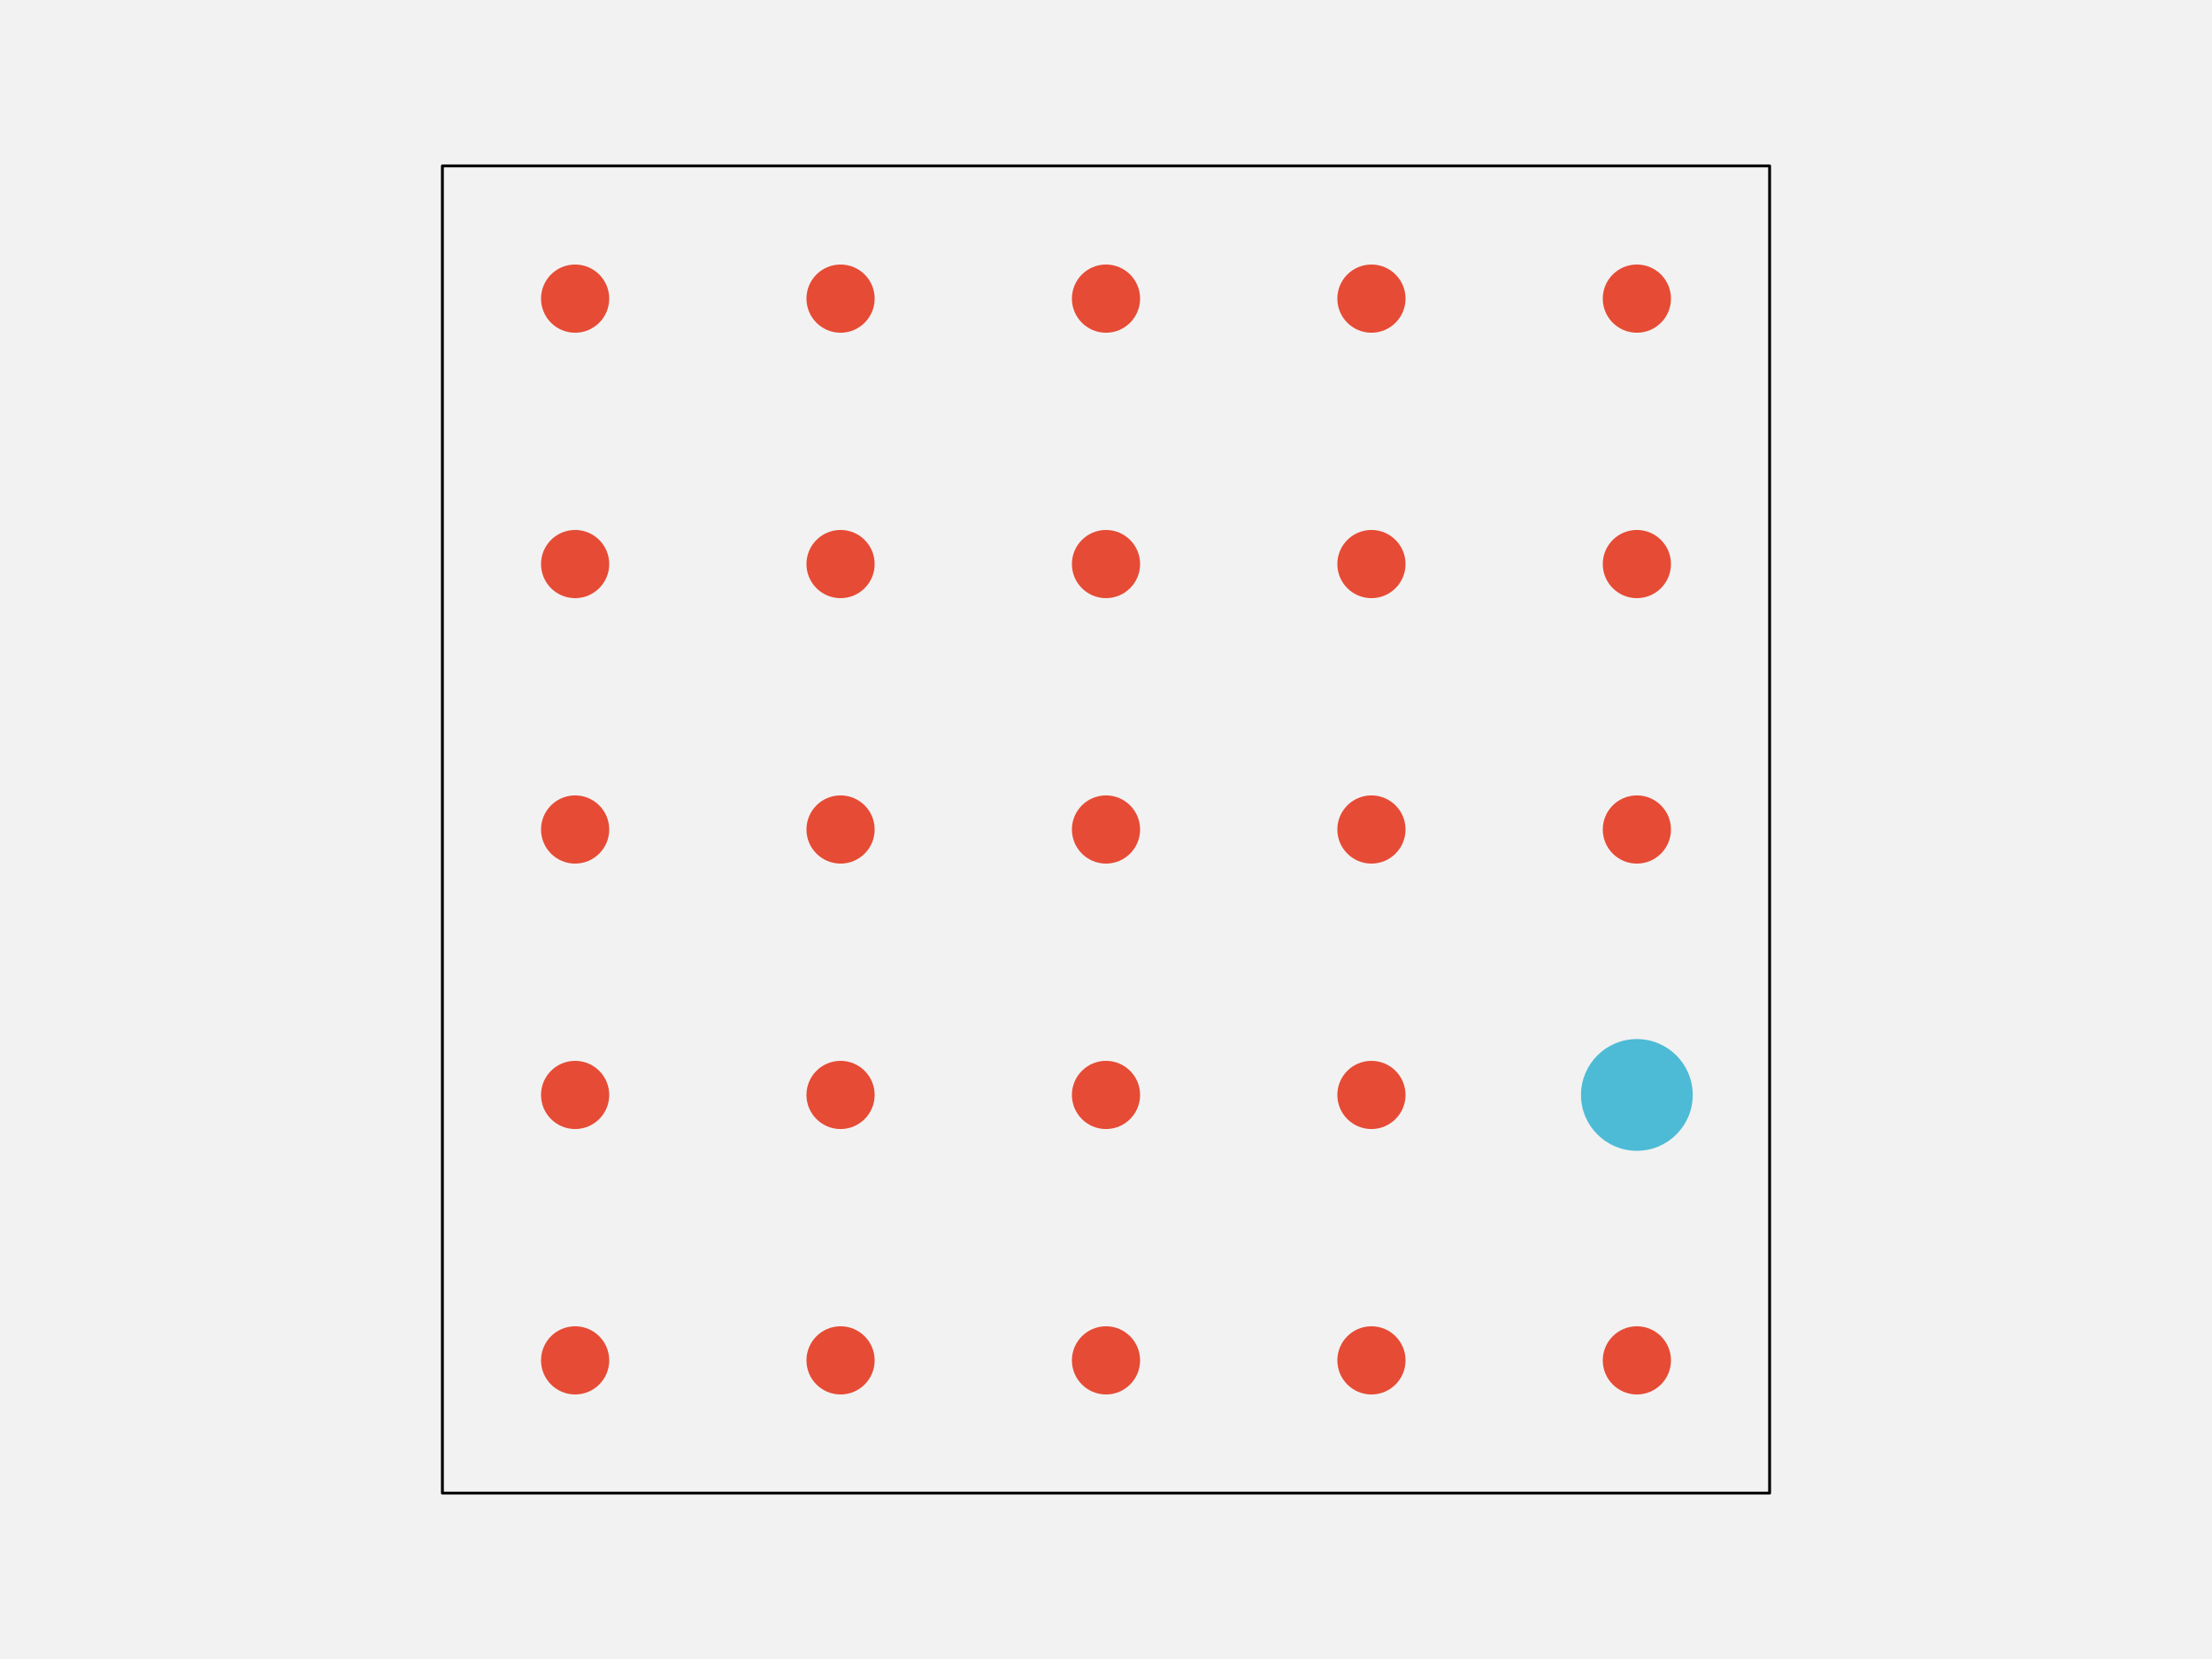
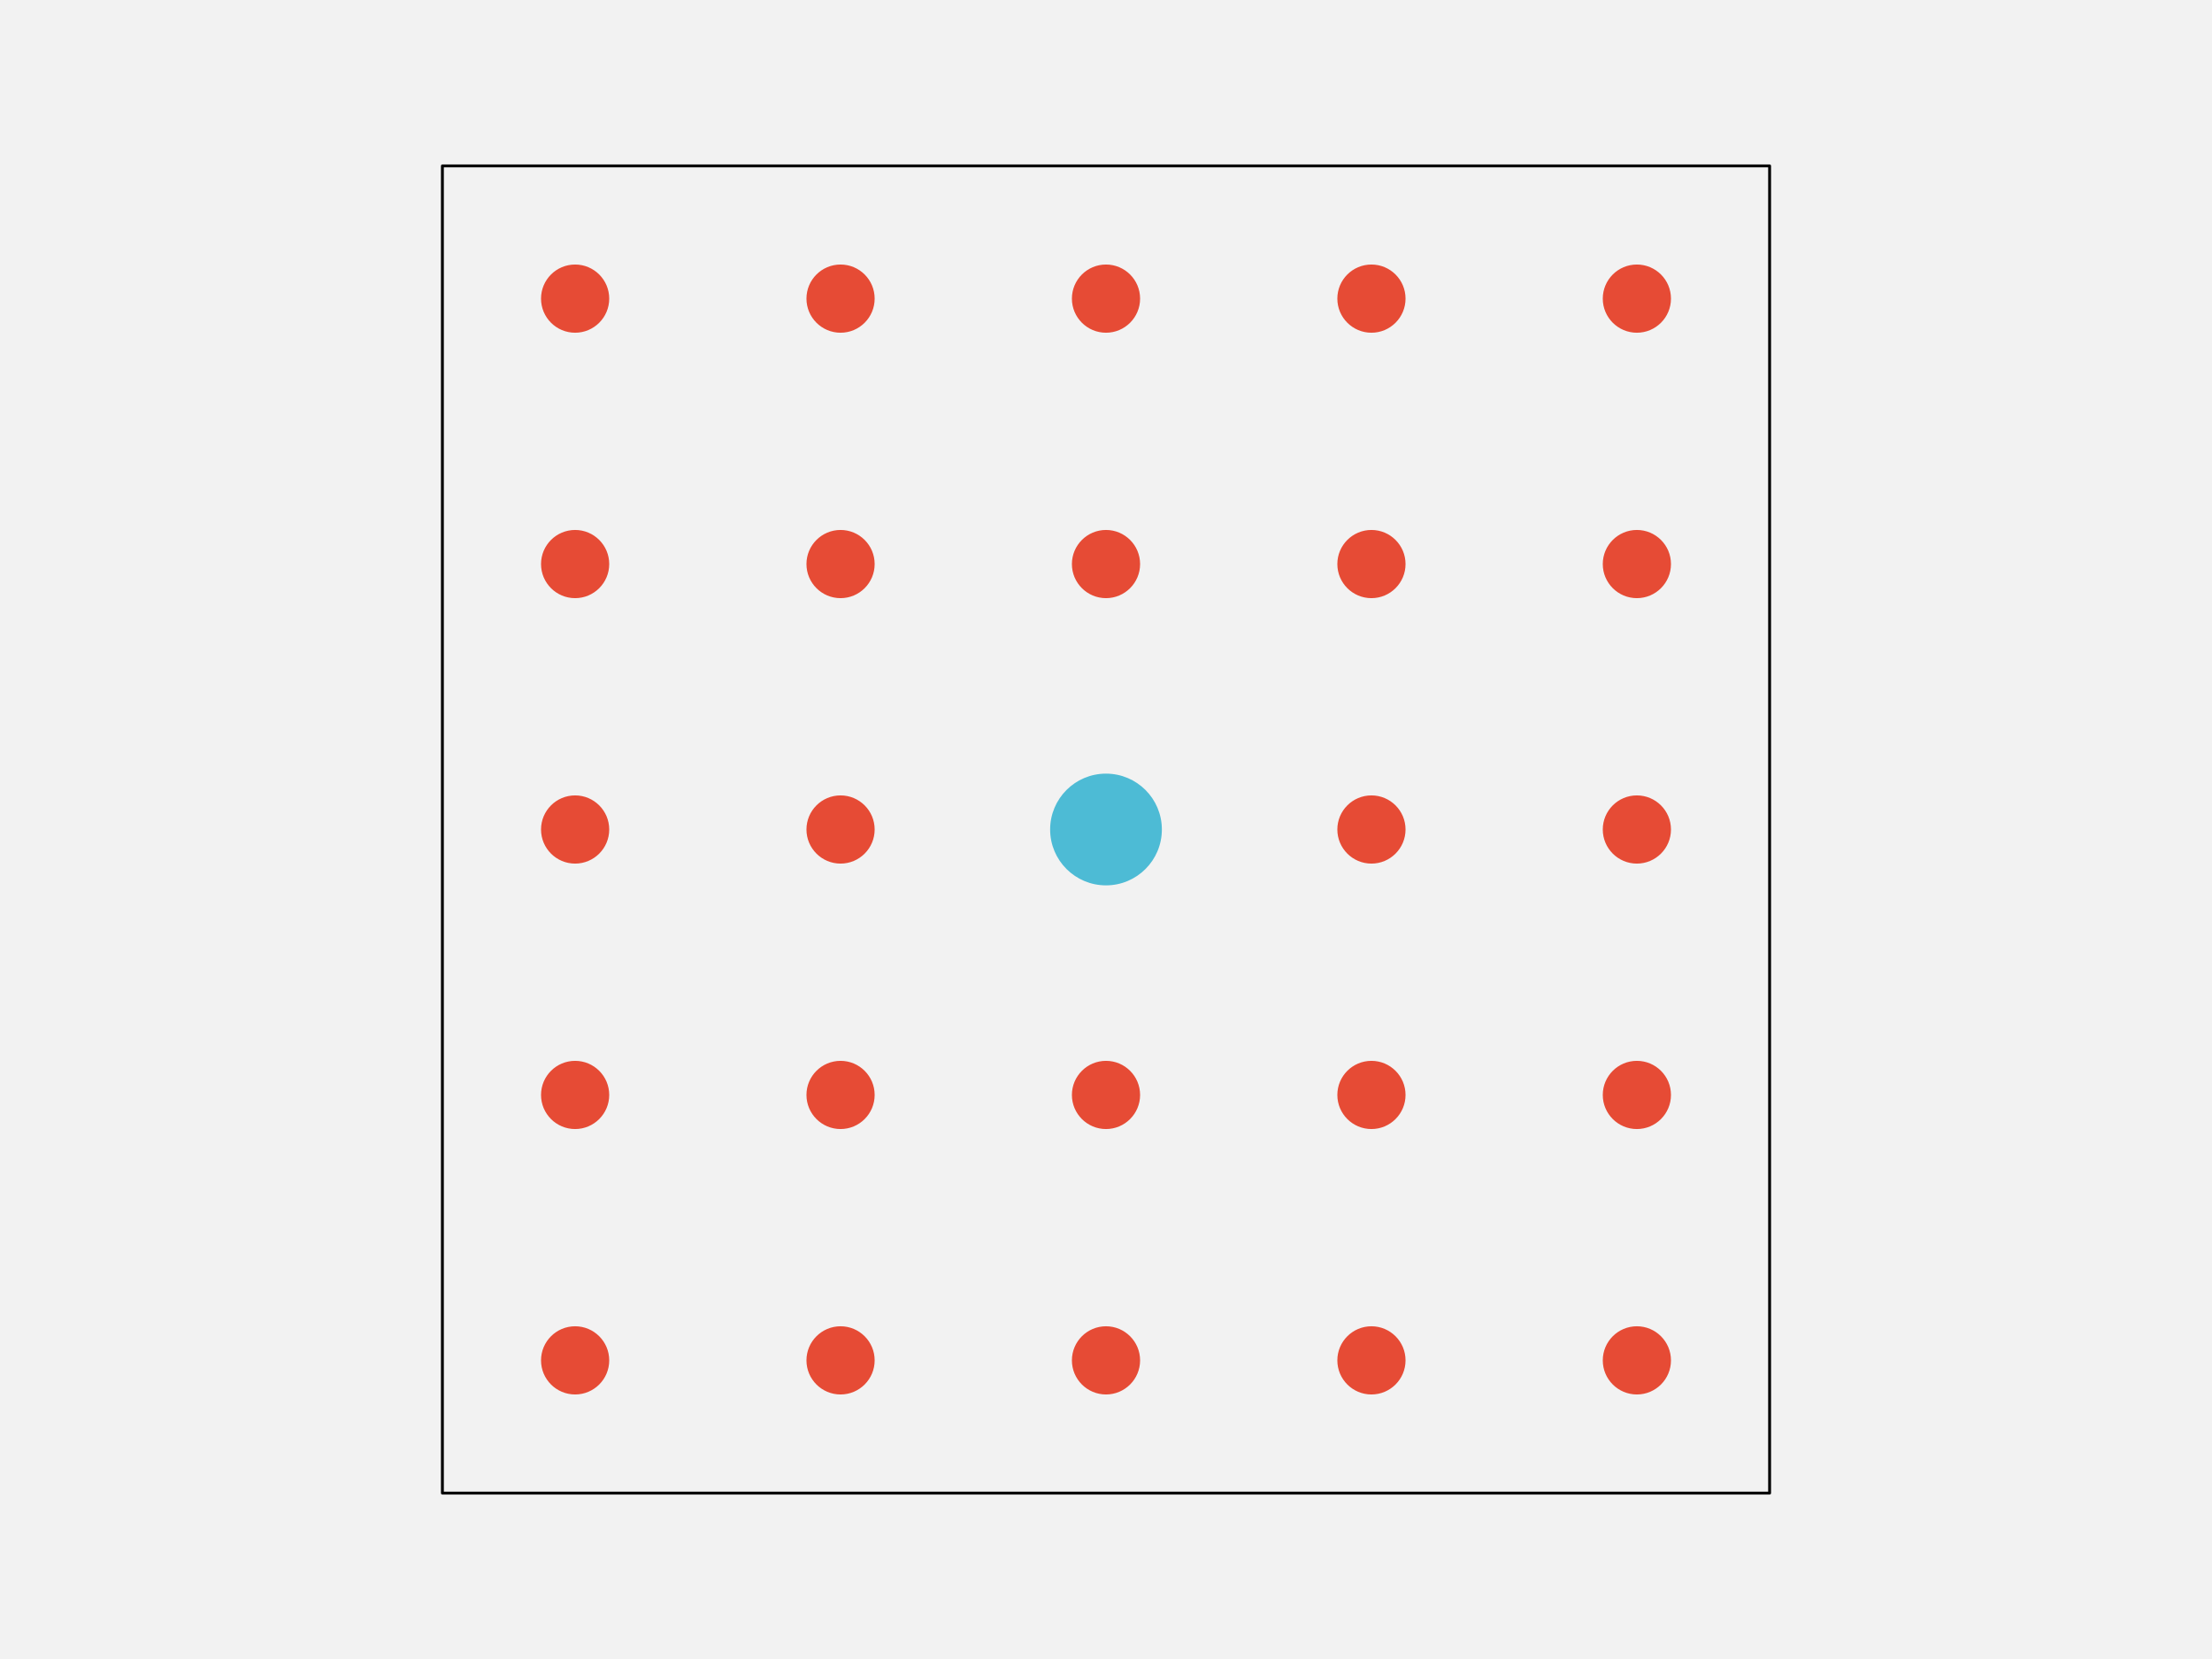
<svg xmlns="http://www.w3.org/2000/svg" width="576pt" height="432pt" viewBox="0 0 576 432" version="1.1">
  <g id="surface143">
    <rect x="0" y="0" width="576" height="432" style="fill:rgb(94.902%,94.902%,94.902%);fill-opacity:1;stroke:none;" />
    <path style="fill-rule:nonzero;fill:rgb(94.902%,94.902%,94.902%);fill-opacity:1;stroke-width:0.75;stroke-linecap:round;stroke-linejoin:round;stroke:rgb(0%,0%,0%);stroke-opacity:1;stroke-miterlimit:10;" d="M 115.199 388.801 L 460.801 388.801 L 460.801 43.199 L 115.199 43.199 Z M 115.199 388.801 " />
    <path style="fill-rule:nonzero;fill:rgb(90.196%,29.412%,20.784%);fill-opacity:1;stroke-width:0.75;stroke-linecap:round;stroke-linejoin:round;stroke:rgb(90.196%,29.412%,20.784%);stroke-opacity:1;stroke-miterlimit:10;" d="M 158.266 354.238 C 158.266 358.938 154.457 362.742 149.762 362.742 C 145.062 362.742 141.258 358.938 141.258 354.238 C 141.258 349.543 145.062 345.734 149.762 345.734 C 154.457 345.734 158.266 349.543 158.266 354.238 " />
    <path style="fill-rule:nonzero;fill:rgb(90.196%,29.412%,20.784%);fill-opacity:1;stroke-width:0.75;stroke-linecap:round;stroke-linejoin:round;stroke:rgb(90.196%,29.412%,20.784%);stroke-opacity:1;stroke-miterlimit:10;" d="M 227.383 354.238 C 227.383 358.938 223.578 362.742 218.879 362.742 C 214.184 362.742 210.375 358.938 210.375 354.238 C 210.375 349.543 214.184 345.734 218.879 345.734 C 223.578 345.734 227.383 349.543 227.383 354.238 " />
    <path style="fill-rule:nonzero;fill:rgb(90.196%,29.412%,20.784%);fill-opacity:1;stroke-width:0.75;stroke-linecap:round;stroke-linejoin:round;stroke:rgb(90.196%,29.412%,20.784%);stroke-opacity:1;stroke-miterlimit:10;" d="M 296.504 354.238 C 296.504 358.938 292.695 362.742 288 362.742 C 283.305 362.742 279.496 358.938 279.496 354.238 C 279.496 349.543 283.305 345.734 288 345.734 C 292.695 345.734 296.504 349.543 296.504 354.238 " />
    <path style="fill-rule:nonzero;fill:rgb(90.196%,29.412%,20.784%);fill-opacity:1;stroke-width:0.75;stroke-linecap:round;stroke-linejoin:round;stroke:rgb(90.196%,29.412%,20.784%);stroke-opacity:1;stroke-miterlimit:10;" d="M 365.625 354.238 C 365.625 358.938 361.816 362.742 357.121 362.742 C 352.422 362.742 348.617 358.938 348.617 354.238 C 348.617 349.543 352.422 345.734 357.121 345.734 C 361.816 345.734 365.625 349.543 365.625 354.238 " />
    <path style="fill-rule:nonzero;fill:rgb(90.196%,29.412%,20.784%);fill-opacity:1;stroke-width:0.75;stroke-linecap:round;stroke-linejoin:round;stroke:rgb(90.196%,29.412%,20.784%);stroke-opacity:1;stroke-miterlimit:10;" d="M 434.742 354.238 C 434.742 358.938 430.938 362.742 426.238 362.742 C 421.543 362.742 417.734 358.938 417.734 354.238 C 417.734 349.543 421.543 345.734 426.238 345.734 C 430.938 345.734 434.742 349.543 434.742 354.238 " />
    <path style="fill-rule:nonzero;fill:rgb(90.196%,29.412%,20.784%);fill-opacity:1;stroke-width:0.75;stroke-linecap:round;stroke-linejoin:round;stroke:rgb(90.196%,29.412%,20.784%);stroke-opacity:1;stroke-miterlimit:10;" d="M 158.266 285.121 C 158.266 289.816 154.457 293.625 149.762 293.625 C 145.062 293.625 141.258 289.816 141.258 285.121 C 141.258 280.422 145.062 276.617 149.762 276.617 C 154.457 276.617 158.266 280.422 158.266 285.121 " />
    <path style="fill-rule:nonzero;fill:rgb(90.196%,29.412%,20.784%);fill-opacity:1;stroke-width:0.75;stroke-linecap:round;stroke-linejoin:round;stroke:rgb(90.196%,29.412%,20.784%);stroke-opacity:1;stroke-miterlimit:10;" d="M 227.383 285.121 C 227.383 289.816 223.578 293.625 218.879 293.625 C 214.184 293.625 210.375 289.816 210.375 285.121 C 210.375 280.422 214.184 276.617 218.879 276.617 C 223.578 276.617 227.383 280.422 227.383 285.121 " />
    <path style="fill-rule:nonzero;fill:rgb(90.196%,29.412%,20.784%);fill-opacity:1;stroke-width:0.75;stroke-linecap:round;stroke-linejoin:round;stroke:rgb(90.196%,29.412%,20.784%);stroke-opacity:1;stroke-miterlimit:10;" d="M 296.504 285.121 C 296.504 289.816 292.695 293.625 288 293.625 C 283.305 293.625 279.496 289.816 279.496 285.121 C 279.496 280.422 283.305 276.617 288 276.617 C 292.695 276.617 296.504 280.422 296.504 285.121 " />
    <path style="fill-rule:nonzero;fill:rgb(90.196%,29.412%,20.784%);fill-opacity:1;stroke-width:0.75;stroke-linecap:round;stroke-linejoin:round;stroke:rgb(90.196%,29.412%,20.784%);stroke-opacity:1;stroke-miterlimit:10;" d="M 365.625 285.121 C 365.625 289.816 361.816 293.625 357.121 293.625 C 352.422 293.625 348.617 289.816 348.617 285.121 C 348.617 280.422 352.422 276.617 357.121 276.617 C 361.816 276.617 365.625 280.422 365.625 285.121 " />
-     <path style="fill-rule:nonzero;fill:rgb(30.196%,73.333%,83.529%);fill-opacity:1;stroke-width:0.75;stroke-linecap:round;stroke-linejoin:round;stroke:rgb(30.196%,73.333%,83.529%);stroke-opacity:1;stroke-miterlimit:10;" d="M 440.414 285.121 C 440.414 292.949 434.066 299.293 426.238 299.293 C 418.414 299.293 412.066 292.949 412.066 285.121 C 412.066 277.293 418.414 270.945 426.238 270.945 C 434.066 270.945 440.414 277.293 440.414 285.121 " />
+     <path style="fill-rule:nonzero;fill:rgb(90.196%,29.412%,20.784%);fill-opacity:1;stroke-width:0.75;stroke-linecap:round;stroke-linejoin:round;stroke:rgb(90.196%,29.412%,20.784%);stroke-opacity:1;stroke-miterlimit:10;" d="M 434.742 285.121 C 434.742 289.816 430.938 293.625 426.238 293.625 C 421.543 293.625 417.734 289.816 417.734 285.121 C 417.734 280.422 421.543 276.617 426.238 276.617 C 430.938 276.617 434.742 280.422 434.742 285.121 " />
    <path style="fill-rule:nonzero;fill:rgb(90.196%,29.412%,20.784%);fill-opacity:1;stroke-width:0.75;stroke-linecap:round;stroke-linejoin:round;stroke:rgb(90.196%,29.412%,20.784%);stroke-opacity:1;stroke-miterlimit:10;" d="M 158.266 216 C 158.266 220.695 154.457 224.504 149.762 224.504 C 145.062 224.504 141.258 220.695 141.258 216 C 141.258 211.305 145.062 207.496 149.762 207.496 C 154.457 207.496 158.266 211.305 158.266 216 " />
    <path style="fill-rule:nonzero;fill:rgb(90.196%,29.412%,20.784%);fill-opacity:1;stroke-width:0.75;stroke-linecap:round;stroke-linejoin:round;stroke:rgb(90.196%,29.412%,20.784%);stroke-opacity:1;stroke-miterlimit:10;" d="M 227.383 216 C 227.383 220.695 223.578 224.504 218.879 224.504 C 214.184 224.504 210.375 220.695 210.375 216 C 210.375 211.305 214.184 207.496 218.879 207.496 C 223.578 207.496 227.383 211.305 227.383 216 " />
-     <path style="fill-rule:nonzero;fill:rgb(90.196%,29.412%,20.784%);fill-opacity:1;stroke-width:0.75;stroke-linecap:round;stroke-linejoin:round;stroke:rgb(90.196%,29.412%,20.784%);stroke-opacity:1;stroke-miterlimit:10;" d="M 296.504 216 C 296.504 220.695 292.695 224.504 288 224.504 C 283.305 224.504 279.496 220.695 279.496 216 C 279.496 211.305 283.305 207.496 288 207.496 C 292.695 207.496 296.504 211.305 296.504 216 " />
+     <path style="fill-rule:nonzero;fill:rgb(30.196%,73.333%,83.529%);fill-opacity:1;stroke-width:0.75;stroke-linecap:round;stroke-linejoin:round;stroke:rgb(30.196%,73.333%,83.529%);stroke-opacity:1;stroke-miterlimit:10;" d="M 302.172 216 C 302.172 223.828 295.828 230.172 288 230.172 C 280.172 230.172 273.828 223.828 273.828 216 C 273.828 208.172 280.172 201.828 288 201.828 C 295.828 201.828 302.172 208.172 302.172 216 " />
    <path style="fill-rule:nonzero;fill:rgb(90.196%,29.412%,20.784%);fill-opacity:1;stroke-width:0.75;stroke-linecap:round;stroke-linejoin:round;stroke:rgb(90.196%,29.412%,20.784%);stroke-opacity:1;stroke-miterlimit:10;" d="M 365.625 216 C 365.625 220.695 361.816 224.504 357.121 224.504 C 352.422 224.504 348.617 220.695 348.617 216 C 348.617 211.305 352.422 207.496 357.121 207.496 C 361.816 207.496 365.625 211.305 365.625 216 " />
    <path style="fill-rule:nonzero;fill:rgb(90.196%,29.412%,20.784%);fill-opacity:1;stroke-width:0.75;stroke-linecap:round;stroke-linejoin:round;stroke:rgb(90.196%,29.412%,20.784%);stroke-opacity:1;stroke-miterlimit:10;" d="M 434.742 216 C 434.742 220.695 430.938 224.504 426.238 224.504 C 421.543 224.504 417.734 220.695 417.734 216 C 417.734 211.305 421.543 207.496 426.238 207.496 C 430.938 207.496 434.742 211.305 434.742 216 " />
    <path style="fill-rule:nonzero;fill:rgb(90.196%,29.412%,20.784%);fill-opacity:1;stroke-width:0.75;stroke-linecap:round;stroke-linejoin:round;stroke:rgb(90.196%,29.412%,20.784%);stroke-opacity:1;stroke-miterlimit:10;" d="M 158.266 146.879 C 158.266 151.578 154.457 155.383 149.762 155.383 C 145.062 155.383 141.258 151.578 141.258 146.879 C 141.258 142.184 145.062 138.375 149.762 138.375 C 154.457 138.375 158.266 142.184 158.266 146.879 " />
    <path style="fill-rule:nonzero;fill:rgb(90.196%,29.412%,20.784%);fill-opacity:1;stroke-width:0.75;stroke-linecap:round;stroke-linejoin:round;stroke:rgb(90.196%,29.412%,20.784%);stroke-opacity:1;stroke-miterlimit:10;" d="M 227.383 146.879 C 227.383 151.578 223.578 155.383 218.879 155.383 C 214.184 155.383 210.375 151.578 210.375 146.879 C 210.375 142.184 214.184 138.375 218.879 138.375 C 223.578 138.375 227.383 142.184 227.383 146.879 " />
    <path style="fill-rule:nonzero;fill:rgb(90.196%,29.412%,20.784%);fill-opacity:1;stroke-width:0.75;stroke-linecap:round;stroke-linejoin:round;stroke:rgb(90.196%,29.412%,20.784%);stroke-opacity:1;stroke-miterlimit:10;" d="M 296.504 146.879 C 296.504 151.578 292.695 155.383 288 155.383 C 283.305 155.383 279.496 151.578 279.496 146.879 C 279.496 142.184 283.305 138.375 288 138.375 C 292.695 138.375 296.504 142.184 296.504 146.879 " />
    <path style="fill-rule:nonzero;fill:rgb(90.196%,29.412%,20.784%);fill-opacity:1;stroke-width:0.75;stroke-linecap:round;stroke-linejoin:round;stroke:rgb(90.196%,29.412%,20.784%);stroke-opacity:1;stroke-miterlimit:10;" d="M 365.625 146.879 C 365.625 151.578 361.816 155.383 357.121 155.383 C 352.422 155.383 348.617 151.578 348.617 146.879 C 348.617 142.184 352.422 138.375 357.121 138.375 C 361.816 138.375 365.625 142.184 365.625 146.879 " />
    <path style="fill-rule:nonzero;fill:rgb(90.196%,29.412%,20.784%);fill-opacity:1;stroke-width:0.75;stroke-linecap:round;stroke-linejoin:round;stroke:rgb(90.196%,29.412%,20.784%);stroke-opacity:1;stroke-miterlimit:10;" d="M 434.742 146.879 C 434.742 151.578 430.938 155.383 426.238 155.383 C 421.543 155.383 417.734 151.578 417.734 146.879 C 417.734 142.184 421.543 138.375 426.238 138.375 C 430.938 138.375 434.742 142.184 434.742 146.879 " />
    <path style="fill-rule:nonzero;fill:rgb(90.196%,29.412%,20.784%);fill-opacity:1;stroke-width:0.75;stroke-linecap:round;stroke-linejoin:round;stroke:rgb(90.196%,29.412%,20.784%);stroke-opacity:1;stroke-miterlimit:10;" d="M 158.266 77.762 C 158.266 82.457 154.457 86.266 149.762 86.266 C 145.062 86.266 141.258 82.457 141.258 77.762 C 141.258 73.062 145.062 69.258 149.762 69.258 C 154.457 69.258 158.266 73.062 158.266 77.762 " />
    <path style="fill-rule:nonzero;fill:rgb(90.196%,29.412%,20.784%);fill-opacity:1;stroke-width:0.75;stroke-linecap:round;stroke-linejoin:round;stroke:rgb(90.196%,29.412%,20.784%);stroke-opacity:1;stroke-miterlimit:10;" d="M 227.383 77.762 C 227.383 82.457 223.578 86.266 218.879 86.266 C 214.184 86.266 210.375 82.457 210.375 77.762 C 210.375 73.062 214.184 69.258 218.879 69.258 C 223.578 69.258 227.383 73.062 227.383 77.762 " />
    <path style="fill-rule:nonzero;fill:rgb(90.196%,29.412%,20.784%);fill-opacity:1;stroke-width:0.75;stroke-linecap:round;stroke-linejoin:round;stroke:rgb(90.196%,29.412%,20.784%);stroke-opacity:1;stroke-miterlimit:10;" d="M 296.504 77.762 C 296.504 82.457 292.695 86.266 288 86.266 C 283.305 86.266 279.496 82.457 279.496 77.762 C 279.496 73.062 283.305 69.258 288 69.258 C 292.695 69.258 296.504 73.062 296.504 77.762 " />
    <path style="fill-rule:nonzero;fill:rgb(90.196%,29.412%,20.784%);fill-opacity:1;stroke-width:0.75;stroke-linecap:round;stroke-linejoin:round;stroke:rgb(90.196%,29.412%,20.784%);stroke-opacity:1;stroke-miterlimit:10;" d="M 365.625 77.762 C 365.625 82.457 361.816 86.266 357.121 86.266 C 352.422 86.266 348.617 82.457 348.617 77.762 C 348.617 73.062 352.422 69.258 357.121 69.258 C 361.816 69.258 365.625 73.062 365.625 77.762 " />
    <path style="fill-rule:nonzero;fill:rgb(90.196%,29.412%,20.784%);fill-opacity:1;stroke-width:0.75;stroke-linecap:round;stroke-linejoin:round;stroke:rgb(90.196%,29.412%,20.784%);stroke-opacity:1;stroke-miterlimit:10;" d="M 434.742 77.762 C 434.742 82.457 430.938 86.266 426.238 86.266 C 421.543 86.266 417.734 82.457 417.734 77.762 C 417.734 73.062 421.543 69.258 426.238 69.258 C 430.938 69.258 434.742 73.062 434.742 77.762 " />
  </g>
</svg>
